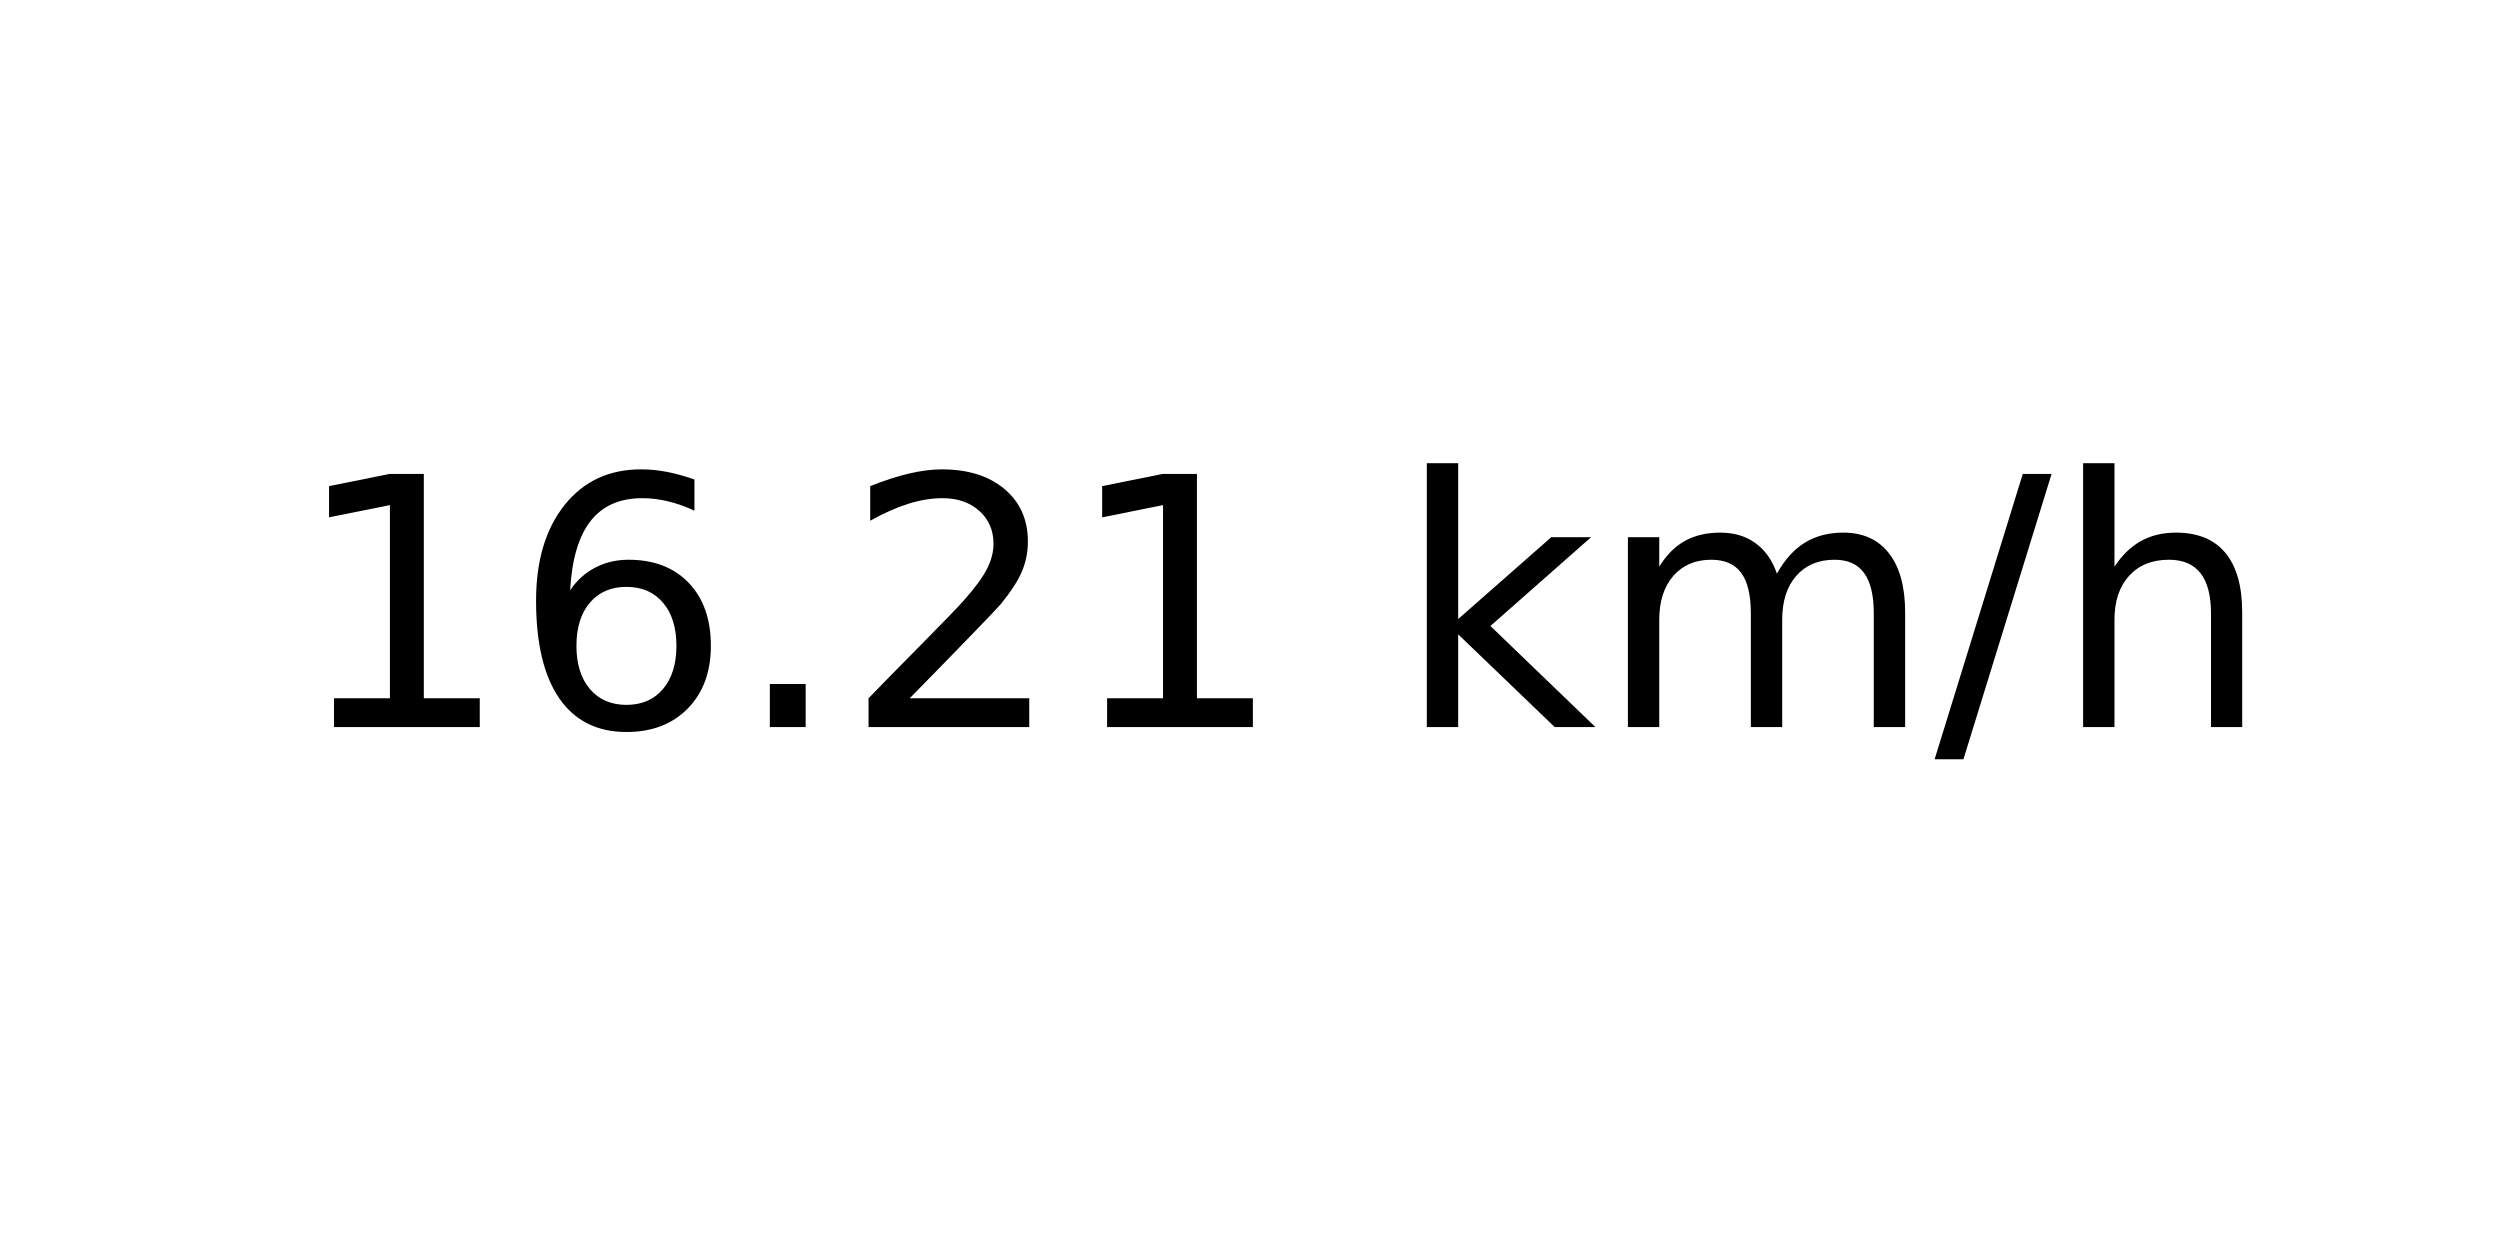
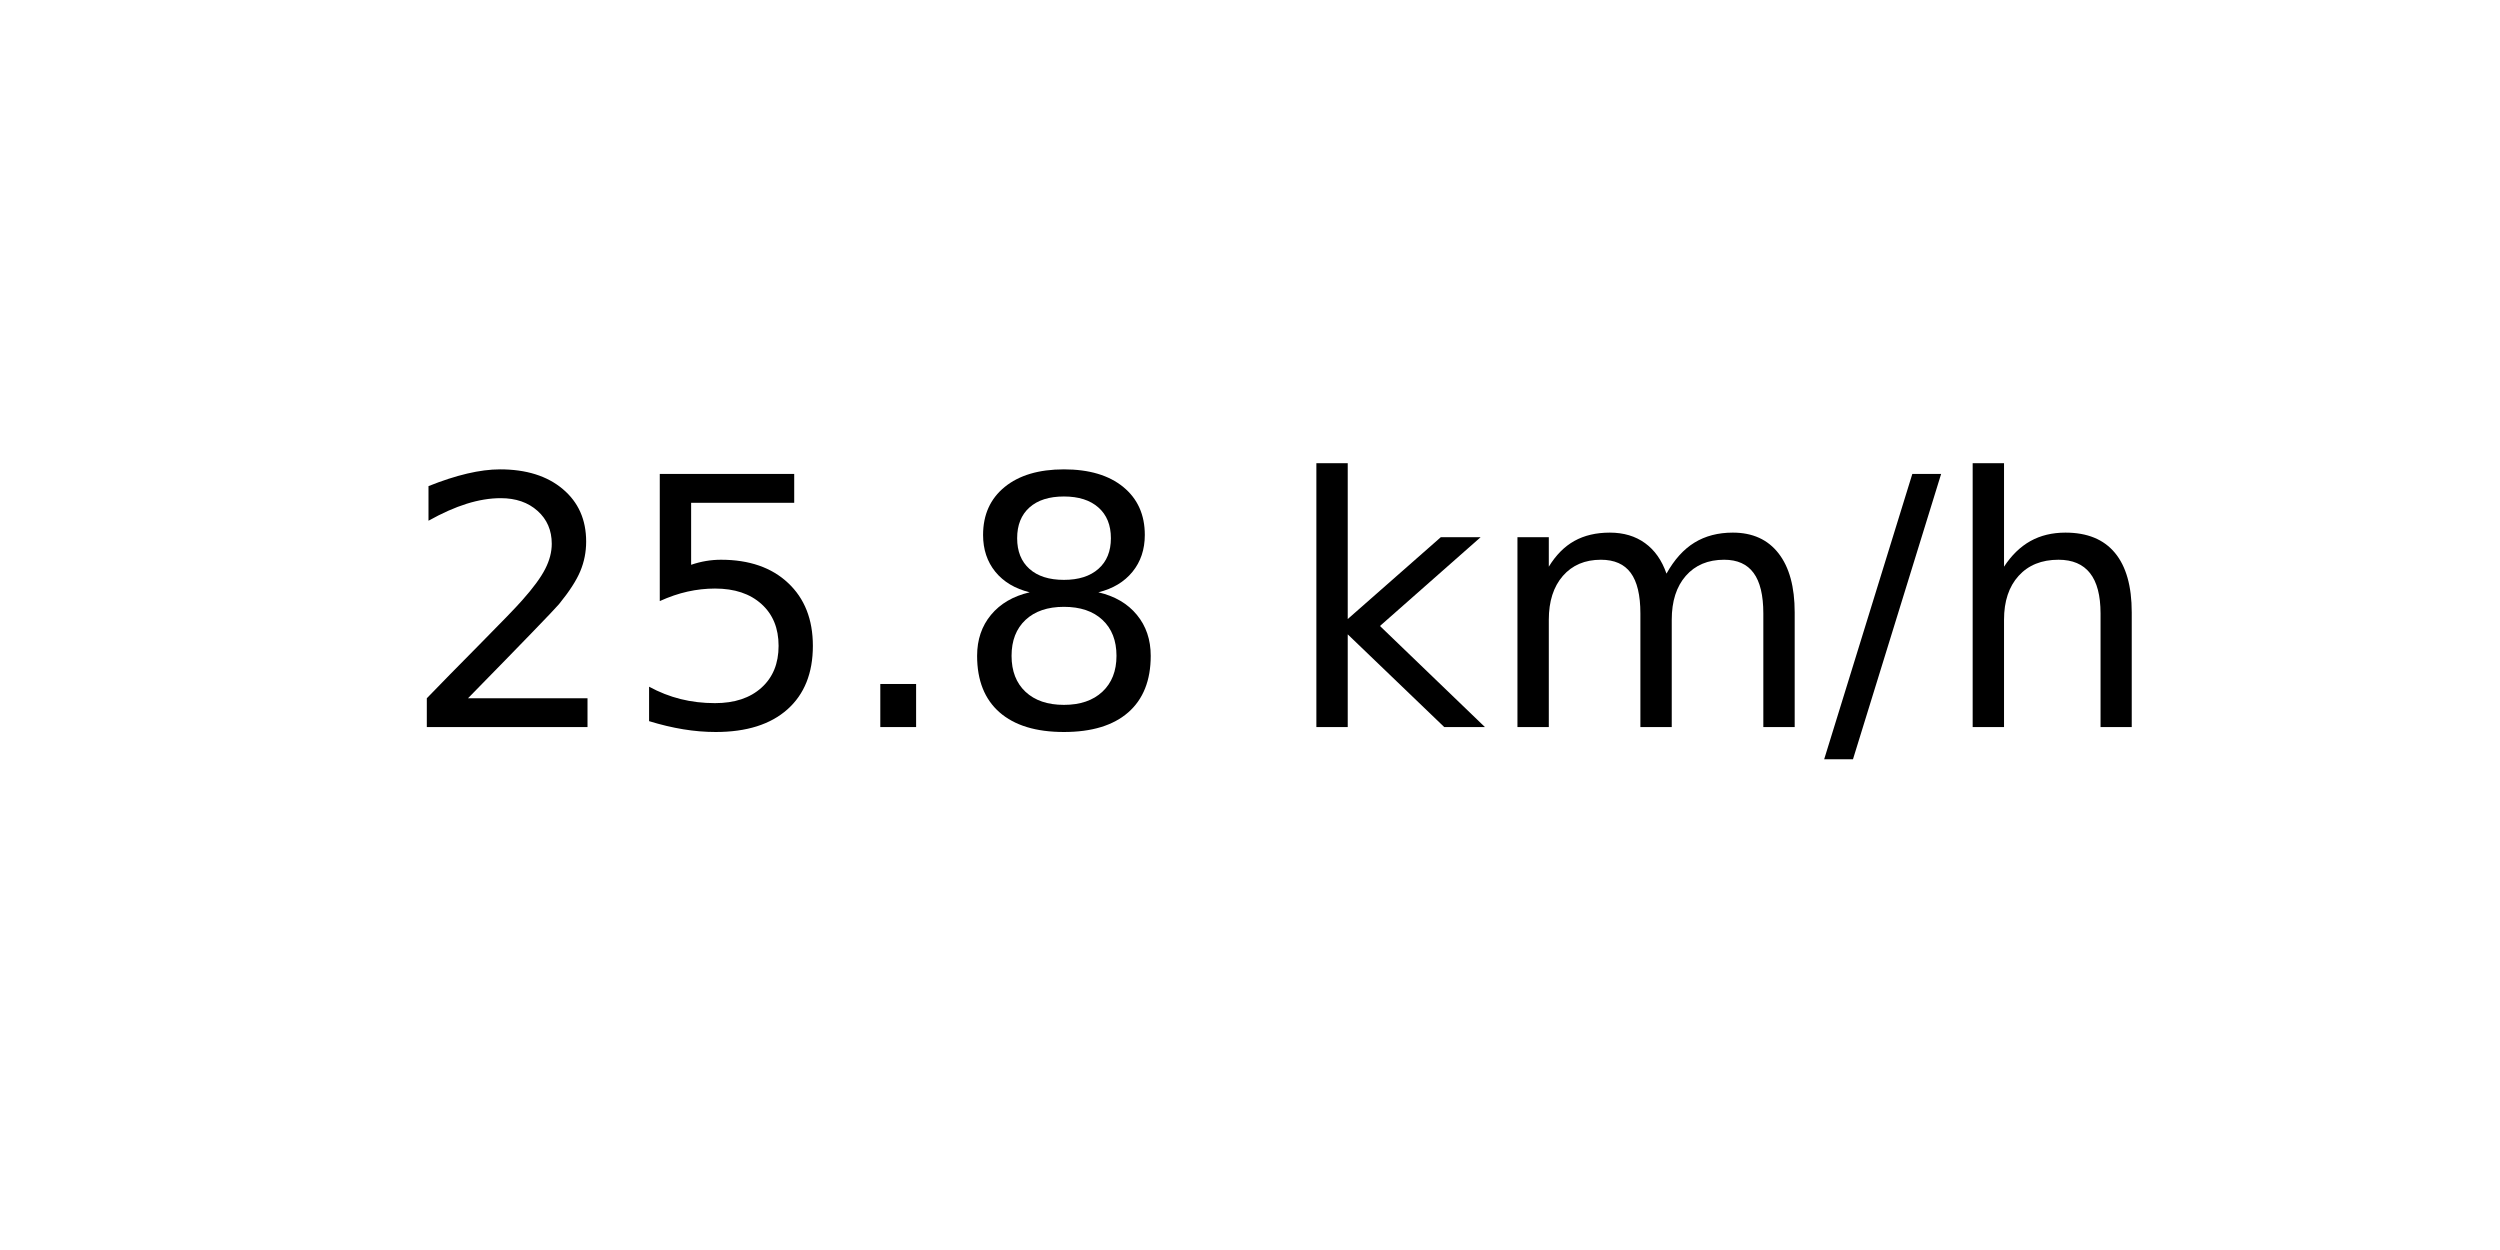
<svg xmlns="http://www.w3.org/2000/svg" xmlns:xlink="http://www.w3.org/1999/xlink" width="72pt" height="36pt" viewBox="0 0 72 36" version="1.1">
  <defs>
    <style type="text/css">*{stroke-linejoin: round; stroke-linecap: butt}</style>
  </defs>
  <g id="figure_1">
    <g id="axes_1">
      <g id="text_1">
-         <g transform="translate(8.378125 20.93937) scale(0.1 -0.1)">
+         <g transform="translate(11.55937 20.93937) scale(0.1 -0.1)">
          <defs>
-             <path id="DejaVuSans-31" d="M 794 531  L 1825 531  L 1825 4091  L 703 3866  L 703 4441  L 1819 4666  L 2450 4666  L 2450 531  L 3481 531  L 3481 0  L 794 0  L 794 531  z " transform="scale(0.015625)" />
-             <path id="DejaVuSans-36" d="M 2113 2584  Q 1688 2584 1439 2293  Q 1191 2003 1191 1497  Q 1191 994 1439 701  Q 1688 409 2113 409  Q 2538 409 2786 701  Q 3034 994 3034 1497  Q 3034 2003 2786 2293  Q 2538 2584 2113 2584  z M 3366 4563  L 3366 3988  Q 3128 4100 2886 4159  Q 2644 4219 2406 4219  Q 1781 4219 1451 3797  Q 1122 3375 1075 2522  Q 1259 2794 1537 2939  Q 1816 3084 2150 3084  Q 2853 3084 3261 2657  Q 3669 2231 3669 1497  Q 3669 778 3244 343  Q 2819 -91 2113 -91  Q 1303 -91 875 529  Q 447 1150 447 2328  Q 447 3434 972 4092  Q 1497 4750 2381 4750  Q 2619 4750 2861 4703  Q 3103 4656 3366 4563  z " transform="scale(0.015625)" />
+             <path id="DejaVuSans-32" d="M 1228 531  L 3431 531  L 3431 0  L 469 0  L 469 531  Q 828 903 1448 1529  Q 2069 2156 2228 2338  Q 2531 2678 2651 2914  Q 2772 3150 2772 3378  Q 2772 3750 2511 3984  Q 2250 4219 1831 4219  Q 1534 4219 1204 4116  Q 875 4013 500 3803  L 500 4441  Q 881 4594 1212 4672  Q 1544 4750 1819 4750  Q 2544 4750 2975 4387  Q 3406 4025 3406 3419  Q 3406 3131 3298 2873  Q 3191 2616 2906 2266  Q 2828 2175 2409 1742  Q 1991 1309 1228 531  z " transform="scale(0.015625)" />
+             <path id="DejaVuSans-35" d="M 691 4666  L 3169 4666  L 3169 4134  L 1269 4134  L 1269 2991  Q 1406 3038 1543 3061  Q 1681 3084 1819 3084  Q 2600 3084 3056 2656  Q 3513 2228 3513 1497  Q 3513 744 3044 326  Q 2575 -91 1722 -91  Q 1428 -91 1123 -41  Q 819 9 494 109  L 494 744  Q 775 591 1075 516  Q 1375 441 1709 441  Q 2250 441 2565 725  Q 2881 1009 2881 1497  Q 2881 1984 2565 2268  Q 2250 2553 1709 2553  Q 1456 2553 1204 2497  Q 953 2441 691 2322  L 691 4666  z " transform="scale(0.015625)" />
            <path id="DejaVuSans-2e" d="M 684 794  L 1344 794  L 1344 0  L 684 0  L 684 794  z " transform="scale(0.015625)" />
-             <path id="DejaVuSans-32" d="M 1228 531  L 3431 531  L 3431 0  L 469 0  L 469 531  Q 828 903 1448 1529  Q 2069 2156 2228 2338  Q 2531 2678 2651 2914  Q 2772 3150 2772 3378  Q 2772 3750 2511 3984  Q 2250 4219 1831 4219  Q 1534 4219 1204 4116  Q 875 4013 500 3803  L 500 4441  Q 881 4594 1212 4672  Q 1544 4750 1819 4750  Q 2544 4750 2975 4387  Q 3406 4025 3406 3419  Q 3406 3131 3298 2873  Q 3191 2616 2906 2266  Q 2828 2175 2409 1742  Q 1991 1309 1228 531  z " transform="scale(0.015625)" />
+             <path id="DejaVuSans-38" d="M 2034 2216  Q 1584 2216 1326 1975  Q 1069 1734 1069 1313  Q 1069 891 1326 650  Q 1584 409 2034 409  Q 2484 409 2743 651  Q 3003 894 3003 1313  Q 3003 1734 2745 1975  Q 2488 2216 2034 2216  z M 1403 2484  Q 997 2584 770 2862  Q 544 3141 544 3541  Q 544 4100 942 4425  Q 1341 4750 2034 4750  Q 2731 4750 3128 4425  Q 3525 4100 3525 3541  Q 3525 3141 3298 2862  Q 3072 2584 2669 2484  Q 3125 2378 3379 2068  Q 3634 1759 3634 1313  Q 3634 634 3220 271  Q 2806 -91 2034 -91  Q 1263 -91 848 271  Q 434 634 434 1313  Q 434 1759 690 2068  Q 947 2378 1403 2484  z M 1172 3481  Q 1172 3119 1398 2916  Q 1625 2713 2034 2713  Q 2441 2713 2670 2916  Q 2900 3119 2900 3481  Q 2900 3844 2670 4047  Q 2441 4250 2034 4250  Q 1625 4250 1398 4047  Q 1172 3844 1172 3481  z " transform="scale(0.015625)" />
            <path id="DejaVuSans-20" transform="scale(0.015625)" />
            <path id="DejaVuSans-6b" d="M 581 4863  L 1159 4863  L 1159 1991  L 2875 3500  L 3609 3500  L 1753 1863  L 3688 0  L 2938 0  L 1159 1709  L 1159 0  L 581 0  L 581 4863  z " transform="scale(0.015625)" />
            <path id="DejaVuSans-6d" d="M 3328 2828  Q 3544 3216 3844 3400  Q 4144 3584 4550 3584  Q 5097 3584 5394 3201  Q 5691 2819 5691 2113  L 5691 0  L 5113 0  L 5113 2094  Q 5113 2597 4934 2840  Q 4756 3084 4391 3084  Q 3944 3084 3684 2787  Q 3425 2491 3425 1978  L 3425 0  L 2847 0  L 2847 2094  Q 2847 2600 2669 2842  Q 2491 3084 2119 3084  Q 1678 3084 1418 2786  Q 1159 2488 1159 1978  L 1159 0  L 581 0  L 581 3500  L 1159 3500  L 1159 2956  Q 1356 3278 1631 3431  Q 1906 3584 2284 3584  Q 2666 3584 2933 3390  Q 3200 3197 3328 2828  z " transform="scale(0.015625)" />
            <path id="DejaVuSans-2f" d="M 1625 4666  L 2156 4666  L 531 -594  L 0 -594  L 1625 4666  z " transform="scale(0.015625)" />
            <path id="DejaVuSans-68" d="M 3513 2113  L 3513 0  L 2938 0  L 2938 2094  Q 2938 2591 2744 2837  Q 2550 3084 2163 3084  Q 1697 3084 1428 2787  Q 1159 2491 1159 1978  L 1159 0  L 581 0  L 581 4863  L 1159 4863  L 1159 2956  Q 1366 3272 1645 3428  Q 1925 3584 2291 3584  Q 2894 3584 3203 3211  Q 3513 2838 3513 2113  z " transform="scale(0.015625)" />
          </defs>
-           <use xlink:href="#DejaVuSans-31" />
-           <use xlink:href="#DejaVuSans-36" x="63.623" />
+           <use xlink:href="#DejaVuSans-32" />
+           <use xlink:href="#DejaVuSans-35" x="63.623" />
          <use xlink:href="#DejaVuSans-2e" x="127.246" />
-           <use xlink:href="#DejaVuSans-32" x="159.033" />
-           <use xlink:href="#DejaVuSans-31" x="222.656" />
-           <use xlink:href="#DejaVuSans-20" x="286.279" />
-           <use xlink:href="#DejaVuSans-6b" x="318.066" />
-           <use xlink:href="#DejaVuSans-6d" x="375.977" />
-           <use xlink:href="#DejaVuSans-2f" x="473.389" />
-           <use xlink:href="#DejaVuSans-68" x="507.08" />
+           <use xlink:href="#DejaVuSans-38" x="159.033" />
+           <use xlink:href="#DejaVuSans-20" x="222.656" />
+           <use xlink:href="#DejaVuSans-6b" x="254.443" />
+           <use xlink:href="#DejaVuSans-6d" x="312.354" />
+           <use xlink:href="#DejaVuSans-2f" x="409.766" />
+           <use xlink:href="#DejaVuSans-68" x="443.457" />
        </g>
      </g>
    </g>
  </g>
</svg>
